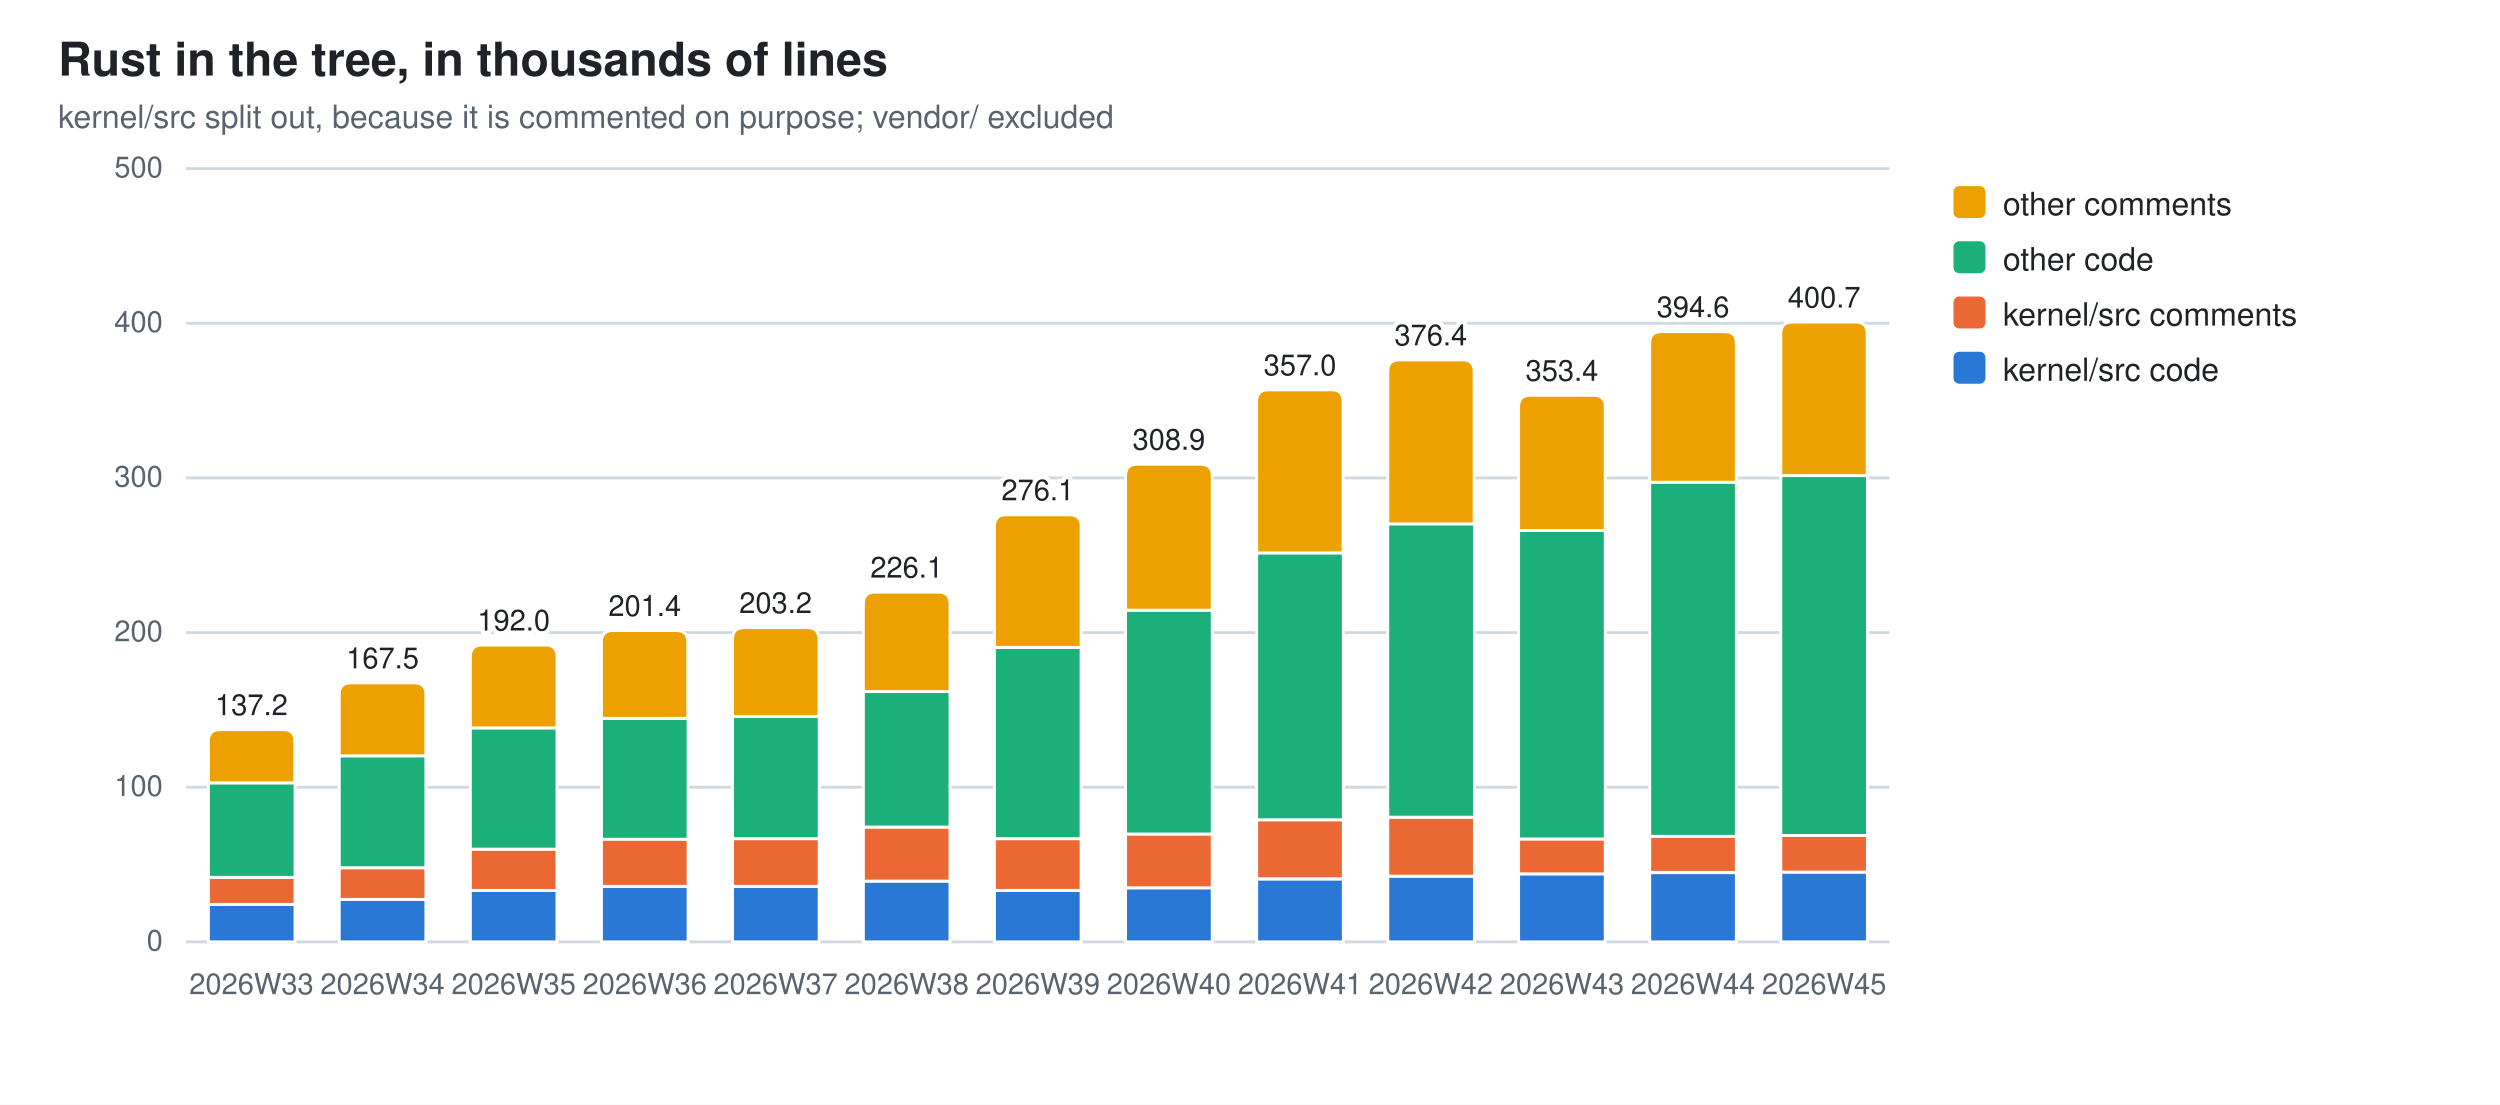
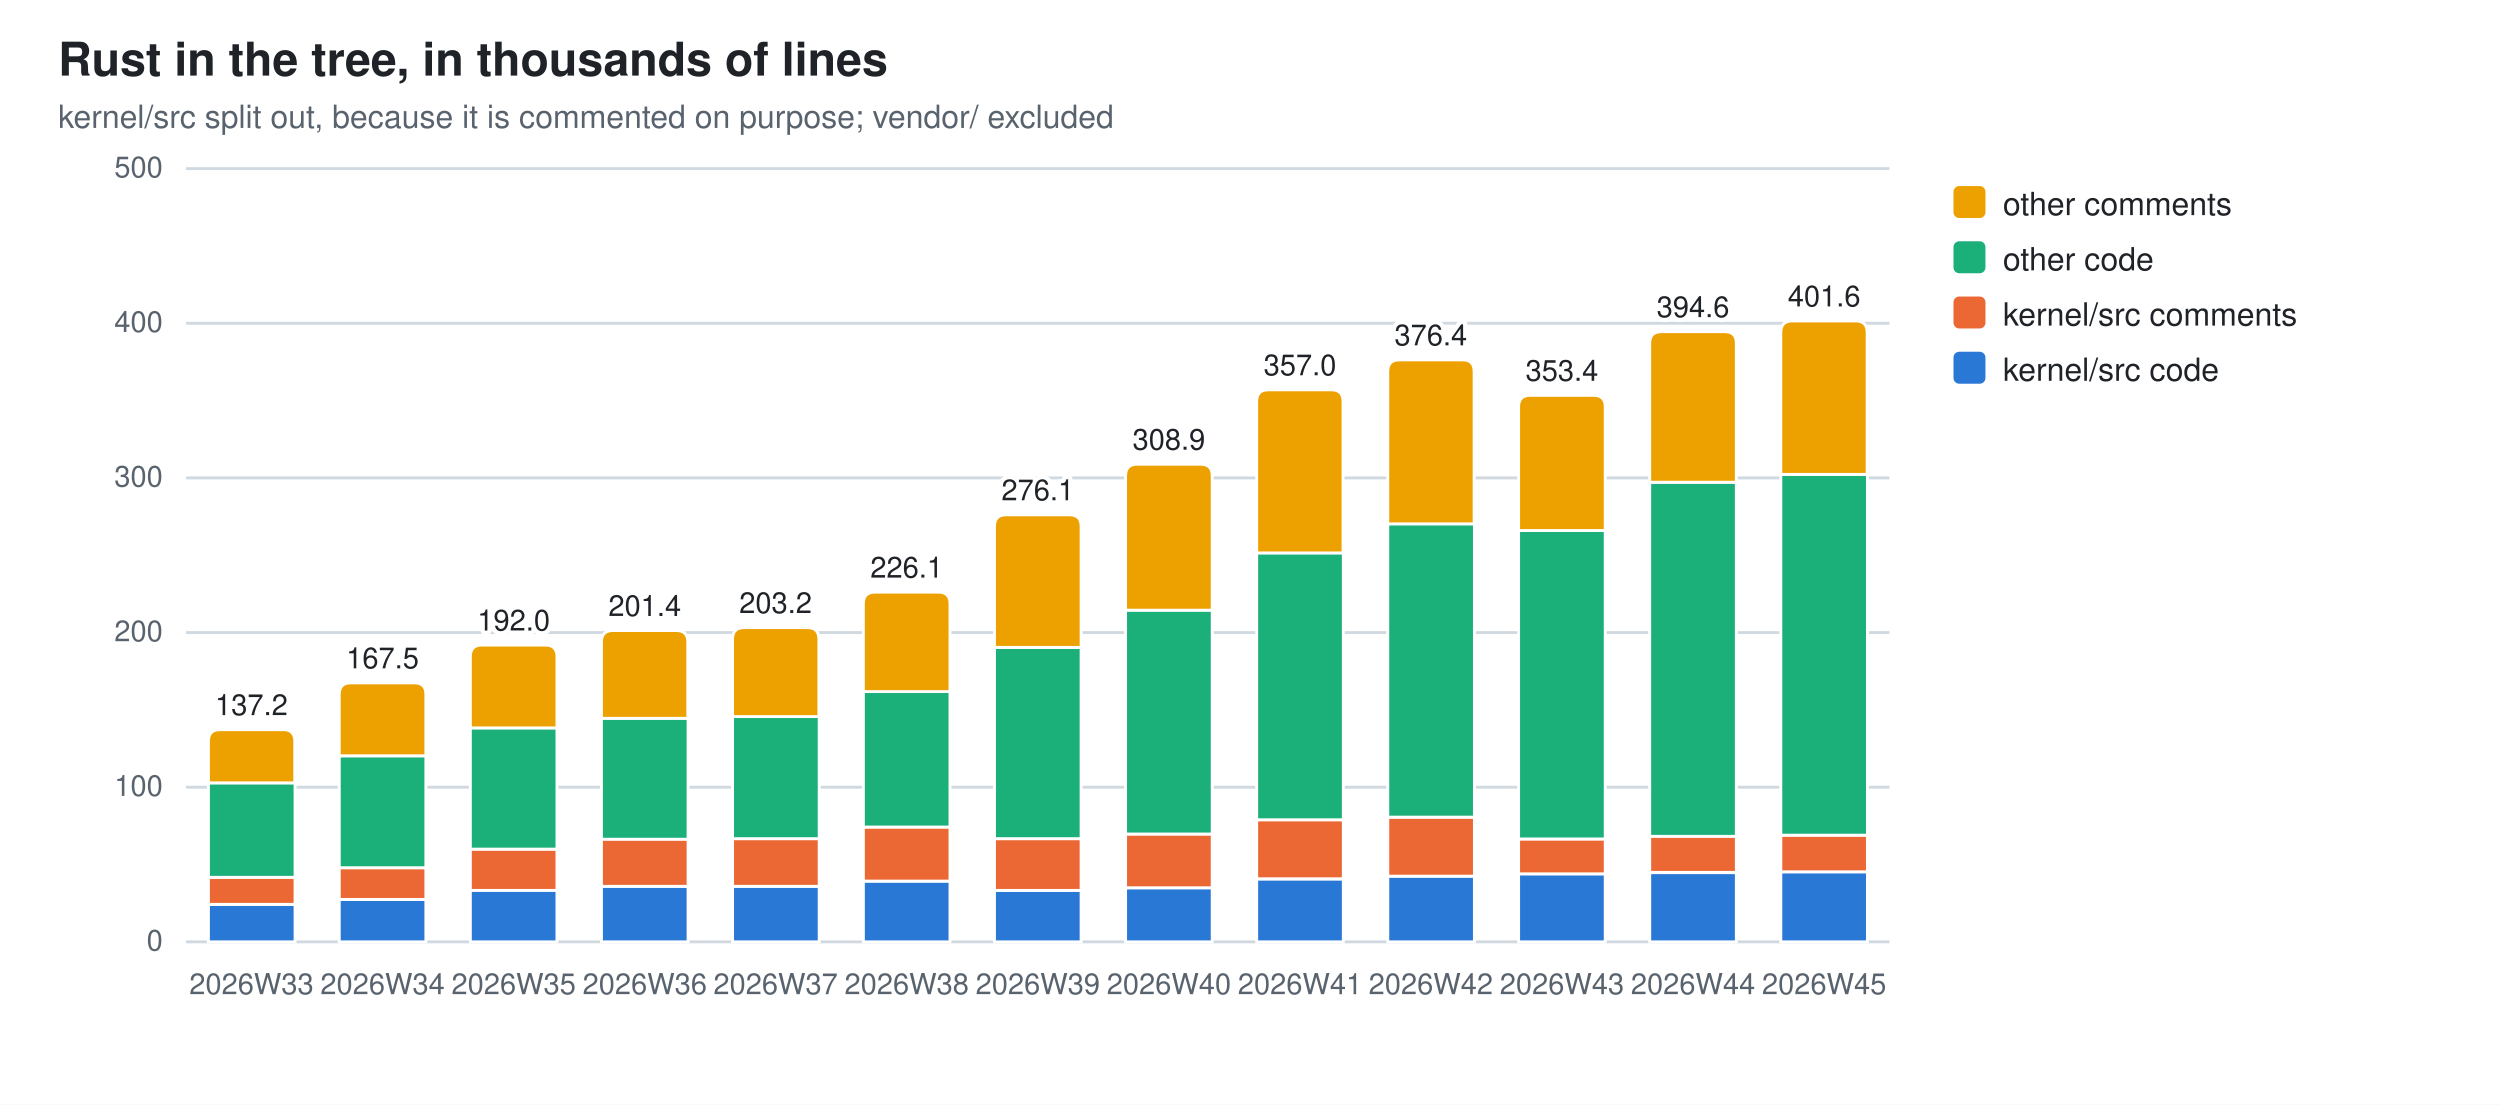
<svg xmlns="http://www.w3.org/2000/svg" width="860" height="380" viewBox="0 0 860 380" role="img" aria-label="Rust in the tree, in thousands of lines">
  <style>
  .bg{fill:#ffffff} .fg{fill:#1f2328} .mut{fill:#59636e} .grid{stroke:#d1d9e0}
  .seg{stroke:#ffffff;stroke-width:1}
  .val{paint-order:stroke;stroke:#ffffff;stroke-width:3px;stroke-linejoin:round}
  .s0{fill:#2a78d6}  .s1{fill:#eb6834}  .s2{fill:#1baf7a}  .s3{fill:#eda100}
  @media (prefers-color-scheme: dark){
    .bg{fill:#0d1117} .fg{fill:#e6edf3} .mut{fill:#9198a1} .grid{stroke:#30363d}
    .seg{stroke:#0d1117} .val{stroke:#0d1117} .s0{fill:#3987e5} .s1{fill:#d95926} .s2{fill:#199e70} .s3{fill:#c98500}}
  text{font-family:-apple-system,BlinkMacSystemFont,"Segoe UI",Helvetica,Arial,sans-serif}
</style>
  <rect class="bg" width="860" height="380" />
  <text class="fg" x="20" y="26" font-size="16" font-weight="600">Rust in the tree, in thousands of lines</text>
  <text class="mut" x="20" y="44" font-size="11">kernel/src split out, because it is commented on purpose; vendor/ excluded</text>
  <line class="grid" x1="64" y1="324.0" x2="650.0" y2="324.0" stroke-width="1" />
  <text class="mut" x="56" y="327.0" font-size="10" text-anchor="end">0</text>
  <line class="grid" x1="64" y1="270.8" x2="650.0" y2="270.8" stroke-width="1" />
  <text class="mut" x="56" y="273.8" font-size="10" text-anchor="end">100</text>
  <line class="grid" x1="64" y1="217.6" x2="650.0" y2="217.6" stroke-width="1" />
  <text class="mut" x="56" y="220.6" font-size="10" text-anchor="end">200</text>
  <line class="grid" x1="64" y1="164.4" x2="650.0" y2="164.4" stroke-width="1" />
  <text class="mut" x="56" y="167.4" font-size="10" text-anchor="end">300</text>
  <line class="grid" x1="64" y1="111.2" x2="650.0" y2="111.2" stroke-width="1" />
  <text class="mut" x="56" y="114.2" font-size="10" text-anchor="end">400</text>
  <line class="grid" x1="64" y1="58.0" x2="650.0" y2="58.0" stroke-width="1" />
  <text class="mut" x="56" y="61.0" font-size="10" text-anchor="end">500</text>
  <rect class="seg s0" x="71.7" y="311.1" width="29.8" height="12.9" />
  <rect class="seg s1" x="71.7" y="301.8" width="29.8" height="9.3" />
  <rect class="seg s2" x="71.7" y="269.3" width="29.8" height="32.5" />
  <path class="seg s3" d="M71.7,269.3 V255.0 Q71.7,251.0 75.7,251.0 H97.4 Q101.4,251.0 101.4,255.0 V269.3 Z" />
  <text class="mut" x="86.5" y="342" font-size="10" text-anchor="middle">2026W33</text>
  <text class="fg val" x="86.5" y="246.0" font-size="10" text-anchor="middle">137.2</text>
  <rect class="seg s0" x="116.7" y="309.4" width="29.8" height="14.6" />
  <rect class="seg s1" x="116.7" y="298.5" width="29.8" height="10.9" />
  <rect class="seg s2" x="116.7" y="260.0" width="29.8" height="38.5" />
  <path class="seg s3" d="M116.7,260.0 V238.9 Q116.7,234.9 120.7,234.9 H142.5 Q146.5,234.9 146.5,238.9 V260.0 Z" />
  <text class="mut" x="131.6" y="342" font-size="10" text-anchor="middle">2026W34</text>
  <text class="fg val" x="131.6" y="229.9" font-size="10" text-anchor="middle">167.5</text>
  <rect class="seg s0" x="161.8" y="306.2" width="29.8" height="17.8" />
  <rect class="seg s1" x="161.8" y="292.1" width="29.8" height="14.2" />
  <rect class="seg s2" x="161.8" y="250.4" width="29.8" height="41.7" />
  <path class="seg s3" d="M161.8,250.4 V225.9 Q161.8,221.9 165.8,221.9 H187.6 Q191.6,221.9 191.6,225.9 V250.4 Z" />
  <text class="mut" x="176.7" y="342" font-size="10" text-anchor="middle">2026W35</text>
  <text class="fg val" x="176.7" y="216.9" font-size="10" text-anchor="middle">192.0</text>
  <rect class="seg s0" x="206.9" y="304.9" width="29.8" height="19.1" />
  <rect class="seg s1" x="206.9" y="288.6" width="29.8" height="16.3" />
  <rect class="seg s2" x="206.9" y="247.1" width="29.8" height="41.6" />
  <path class="seg s3" d="M206.9,247.1 V220.9 Q206.9,216.9 210.9,216.9 H232.6 Q236.6,216.9 236.6,220.9 V247.1 Z" />
  <text class="mut" x="221.8" y="342" font-size="10" text-anchor="middle">2026W36</text>
  <text class="fg val" x="221.8" y="211.9" font-size="10" text-anchor="middle">201.4</text>
  <rect class="seg s0" x="252.0" y="304.9" width="29.8" height="19.1" />
  <rect class="seg s1" x="252.0" y="288.5" width="29.8" height="16.4" />
  <rect class="seg s2" x="252.0" y="246.5" width="29.8" height="42.0" />
  <path class="seg s3" d="M252.0,246.5 V219.9 Q252.0,215.9 256.0,215.9 H277.7 Q281.7,215.9 281.7,219.9 V246.5 Z" />
  <text class="mut" x="266.8" y="342" font-size="10" text-anchor="middle">2026W37</text>
  <text class="fg val" x="266.8" y="210.9" font-size="10" text-anchor="middle">203.2</text>
  <rect class="seg s0" x="297.0" y="303.1" width="29.8" height="20.9" />
  <rect class="seg s1" x="297.0" y="284.5" width="29.8" height="18.6" />
  <rect class="seg s2" x="297.0" y="237.9" width="29.8" height="46.6" />
  <path class="seg s3" d="M297.0,237.9 V207.7 Q297.0,203.7 301.0,203.7 H322.8 Q326.8,203.7 326.8,207.7 V237.9 Z" />
  <text class="mut" x="311.9" y="342" font-size="10" text-anchor="middle">2026W38</text>
  <text class="fg val" x="311.9" y="198.7" font-size="10" text-anchor="middle">226.1</text>
  <rect class="seg s0" x="342.1" y="306.3" width="29.8" height="17.7" />
  <rect class="seg s1" x="342.1" y="288.5" width="29.8" height="17.8" />
  <rect class="seg s2" x="342.1" y="222.7" width="29.8" height="65.8" />
  <path class="seg s3" d="M342.1,222.7 V181.1 Q342.1,177.1 346.1,177.1 H367.9 Q371.9,177.1 371.9,181.1 V222.7 Z" />
  <text class="mut" x="357.0" y="342" font-size="10" text-anchor="middle">2026W39</text>
  <text class="fg val" x="357.0" y="172.1" font-size="10" text-anchor="middle">276.1</text>
  <rect class="seg s0" x="387.2" y="305.4" width="29.8" height="18.6" />
  <rect class="seg s1" x="387.2" y="286.9" width="29.8" height="18.5" />
  <rect class="seg s2" x="387.2" y="209.9" width="29.8" height="77.0" />
  <path class="seg s3" d="M387.2,209.9 V163.7 Q387.2,159.7 391.2,159.7 H413.0 Q417.0,159.7 417.0,163.7 V209.9 Z" />
  <text class="mut" x="402.1" y="342" font-size="10" text-anchor="middle">2026W40</text>
  <text class="fg val" x="402.1" y="154.7" font-size="10" text-anchor="middle">308.9</text>
  <rect class="seg s0" x="432.3" y="302.4" width="29.8" height="21.6" />
  <rect class="seg s1" x="432.3" y="282.0" width="29.8" height="20.3" />
  <rect class="seg s2" x="432.3" y="190.2" width="29.8" height="91.8" />
  <path class="seg s3" d="M432.3,190.2 V138.1 Q432.3,134.1 436.3,134.1 H458.0 Q462.0,134.1 462.0,138.1 V190.2 Z" />
  <text class="mut" x="447.2" y="342" font-size="10" text-anchor="middle">2026W41</text>
  <text class="fg val" x="447.2" y="129.1" font-size="10" text-anchor="middle">357.0</text>
  <rect class="seg s0" x="477.4" y="301.4" width="29.8" height="22.6" />
  <rect class="seg s1" x="477.4" y="281.1" width="29.8" height="20.3" />
  <rect class="seg s2" x="477.4" y="180.2" width="29.8" height="100.9" />
  <path class="seg s3" d="M477.4,180.2 V127.8 Q477.4,123.8 481.4,123.8 H503.1 Q507.1,123.8 507.1,127.8 V180.2 Z" />
  <text class="mut" x="492.2" y="342" font-size="10" text-anchor="middle">2026W42</text>
  <text class="fg val" x="492.2" y="118.8" font-size="10" text-anchor="middle">376.4</text>
  <rect class="seg s0" x="522.4" y="300.6" width="29.8" height="23.4" />
  <rect class="seg s1" x="522.4" y="288.6" width="29.8" height="12.0" />
  <rect class="seg s2" x="522.4" y="182.5" width="29.8" height="106.1" />
  <path class="seg s3" d="M522.4,182.5 V140.0 Q522.4,136.0 526.4,136.0 H548.2 Q552.2,136.0 552.2,140.0 V182.5 Z" />
  <text class="mut" x="537.3" y="342" font-size="10" text-anchor="middle">2026W43</text>
  <text class="fg val" x="537.3" y="131.0" font-size="10" text-anchor="middle">353.4</text>
  <rect class="seg s0" x="567.5" y="300.2" width="29.8" height="23.8" />
  <rect class="seg s1" x="567.5" y="287.6" width="29.8" height="12.5" />
  <rect class="seg s2" x="567.5" y="165.9" width="29.8" height="121.8" />
  <path class="seg s3" d="M567.5,165.9 V118.1 Q567.5,114.1 571.5,114.1 H593.3 Q597.3,114.1 597.3,118.1 V165.9 Z" />
  <text class="mut" x="582.4" y="342" font-size="10" text-anchor="middle">2026W44</text>
  <text class="fg val" x="582.4" y="109.1" font-size="10" text-anchor="middle">394.6</text>
-   <rect class="seg s0" x="612.6" y="300.0" width="29.8" height="24.0" />
-   <rect class="seg s1" x="612.6" y="287.4" width="29.8" height="12.6" />
-   <rect class="seg s2" x="612.6" y="163.6" width="29.8" height="123.8" />
-   <path class="seg s3" d="M612.6,163.6 V114.8 Q612.6,110.8 616.6,110.8 H638.3 Q642.3,110.8 642.3,114.8 V163.6 Z" />
+   <rect class="seg s0" x="612.6" y="299.9" width="29.8" height="24.1" />
+   <rect class="seg s1" x="612.6" y="287.3" width="29.8" height="12.6" />
+   <rect class="seg s2" x="612.6" y="163.2" width="29.8" height="124.1" />
+   <path class="seg s3" d="M612.6,163.2 V114.4 Q612.6,110.4 616.6,110.4 H638.3 Q642.3,110.4 642.3,114.4 V163.2 Z" />
  <text class="mut" x="627.5" y="342" font-size="10" text-anchor="middle">2026W45</text>
-   <text class="fg val" x="627.5" y="105.8" font-size="10" text-anchor="middle">400.7</text>
+   <text class="fg val" x="627.5" y="105.4" font-size="10" text-anchor="middle">401.6</text>
  <rect class="s3" x="672" y="64" width="11" height="11" rx="2" />
  <text class="fg" y="74" font-size="11">
    <tspan x="689" dy="0">other comments</tspan>
  </text>
  <rect class="s2" x="672" y="83" width="11" height="11" rx="2" />
  <text class="fg" y="93" font-size="11">
    <tspan x="689" dy="0">other code</tspan>
  </text>
  <rect class="s1" x="672" y="102" width="11" height="11" rx="2" />
  <text class="fg" y="112" font-size="11">
    <tspan x="689" dy="0">kernel/src comments</tspan>
  </text>
  <rect class="s0" x="672" y="121" width="11" height="11" rx="2" />
  <text class="fg" y="131" font-size="11">
    <tspan x="689" dy="0">kernel/src code</tspan>
  </text>
</svg>
